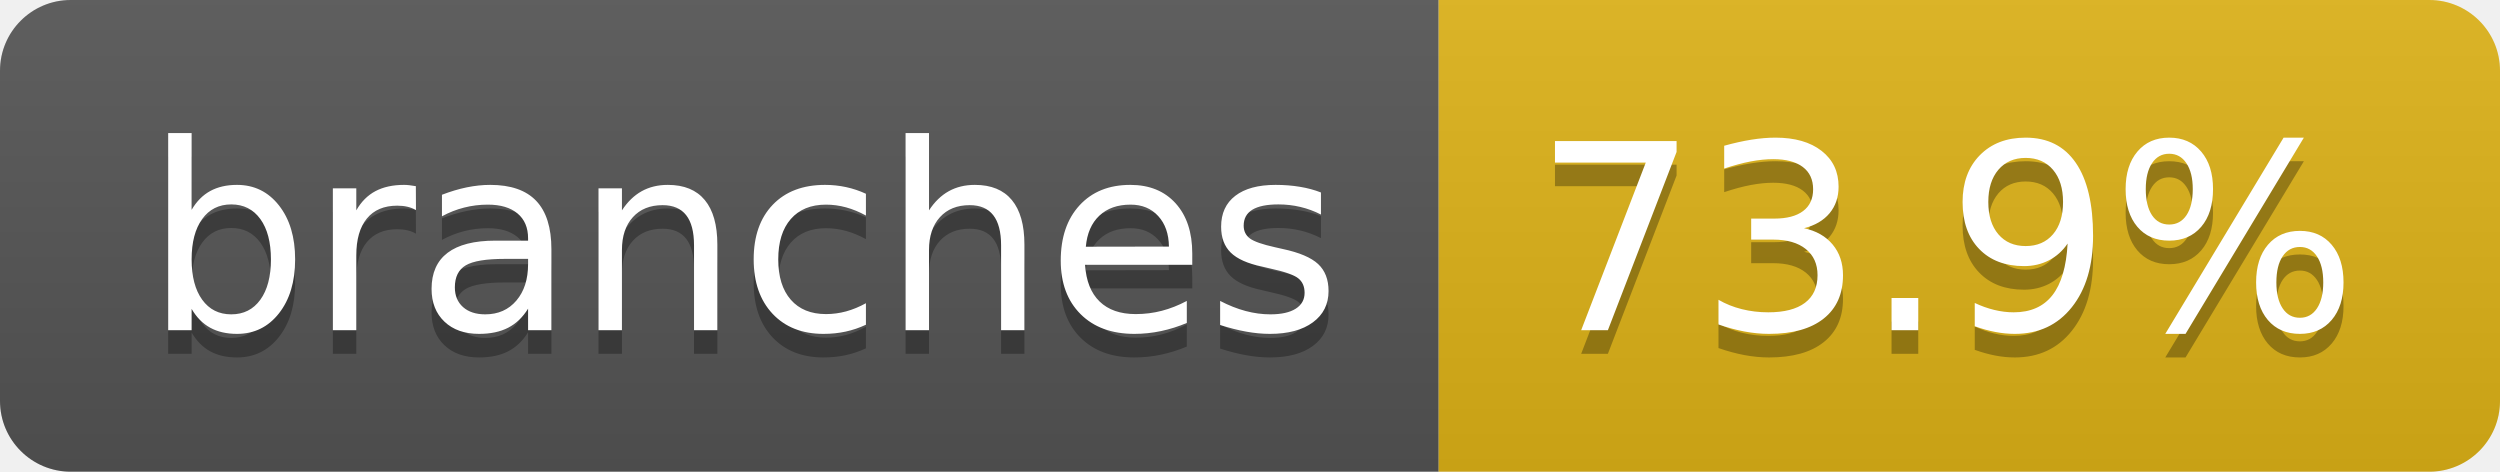
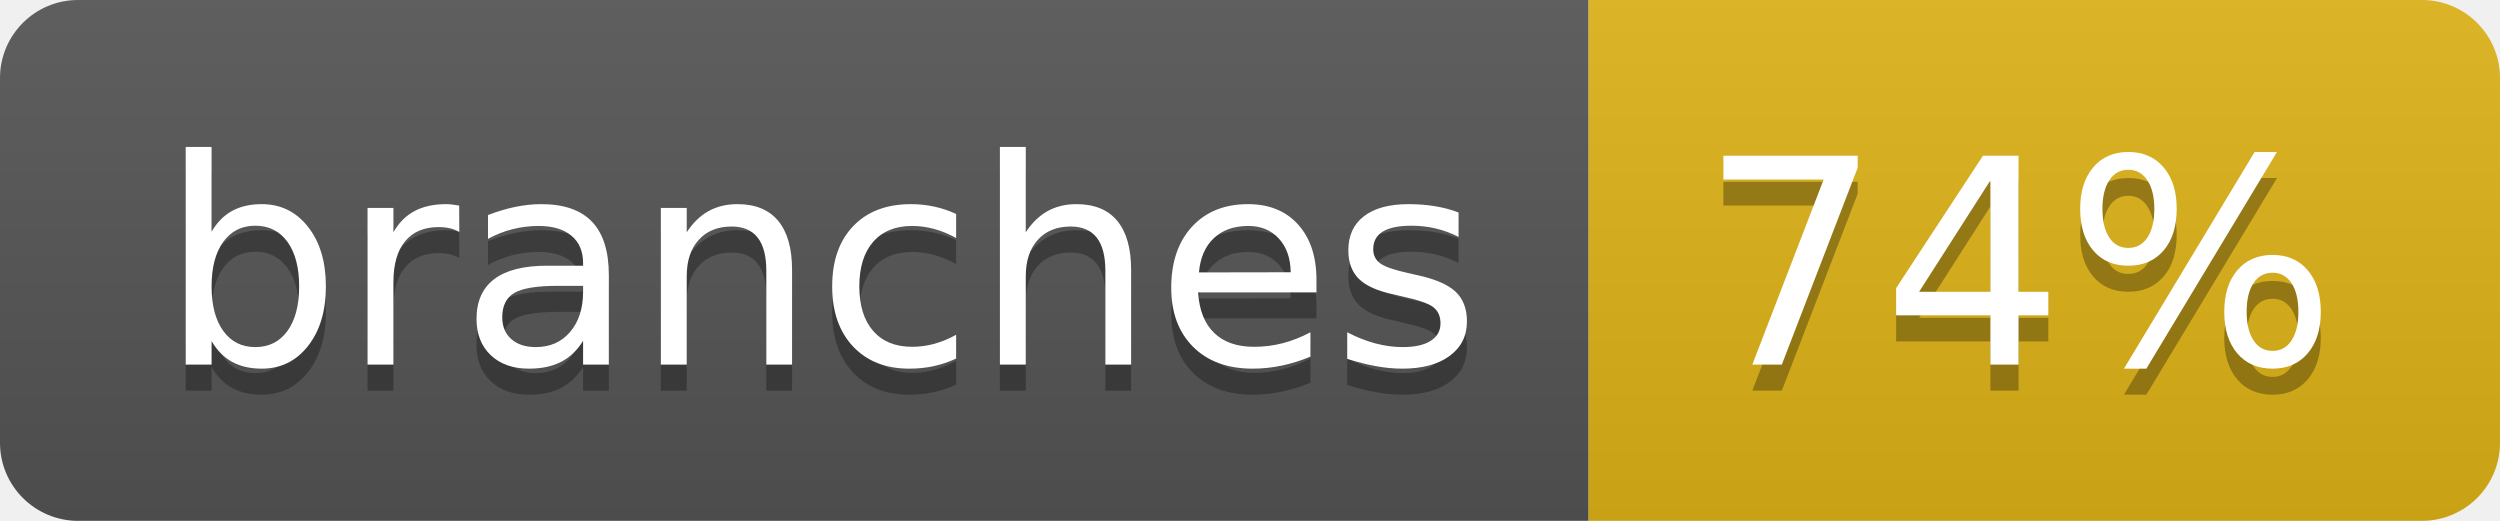
- <svg xmlns="http://www.w3.org/2000/svg" width="106" height="20" role="img" aria-label="branches: 73.9%">
+ <svg xmlns="http://www.w3.org/2000/svg" width="96" height="20" role="img" aria-label="branches: 74%">
  <linearGradient id="s" x2="0" y2="100%">
    <stop offset="0" stop-color="#bbb" stop-opacity=".1" />
    <stop offset="1" stop-opacity=".1" />
  </linearGradient>
  <clipPath id="r">
-     <rect width="106" height="20" rx="3" fill="#fff" />
+     <rect width="96" height="20" rx="3" fill="#fff" />
  </clipPath>
  <g clip-path="url(#r)">
    <rect width="61" height="20" fill="#555" />
-     <rect x="61" width="45" height="20" fill="#dfb317" />
-     <rect width="106" height="20" fill="url(#s)" />
+     <rect x="61" width="35" height="20" fill="#dfb317" />
+     <rect width="96" height="20" fill="url(#s)" />
  </g>
  <g fill="#fff" text-anchor="middle" font-family="Verdana,Geneva,DejaVu Sans,sans-serif" text-rendering="geometricPrecision" font-size="110">
    <text aria-hidden="true" x="315" y="150" fill="#010101" fill-opacity=".3" transform="scale(.1)" textLength="507">branches</text>
    <text x="315" y="140" transform="scale(.1)" fill="#fff" textLength="507">branches</text>
-     <text aria-hidden="true" x="825" y="150" fill="#010101" fill-opacity=".3" transform="scale(.1)" textLength="350">73.9%</text>
-     <text x="825" y="140" transform="scale(.1)" fill="#fff" textLength="350">73.9%</text>
+     <text aria-hidden="true" x="775" y="150" fill="#010101" fill-opacity=".3" transform="scale(.1)" textLength="245">74%</text>
+     <text x="775" y="140" transform="scale(.1)" fill="#fff" textLength="245">74%</text>
  </g>
</svg>
